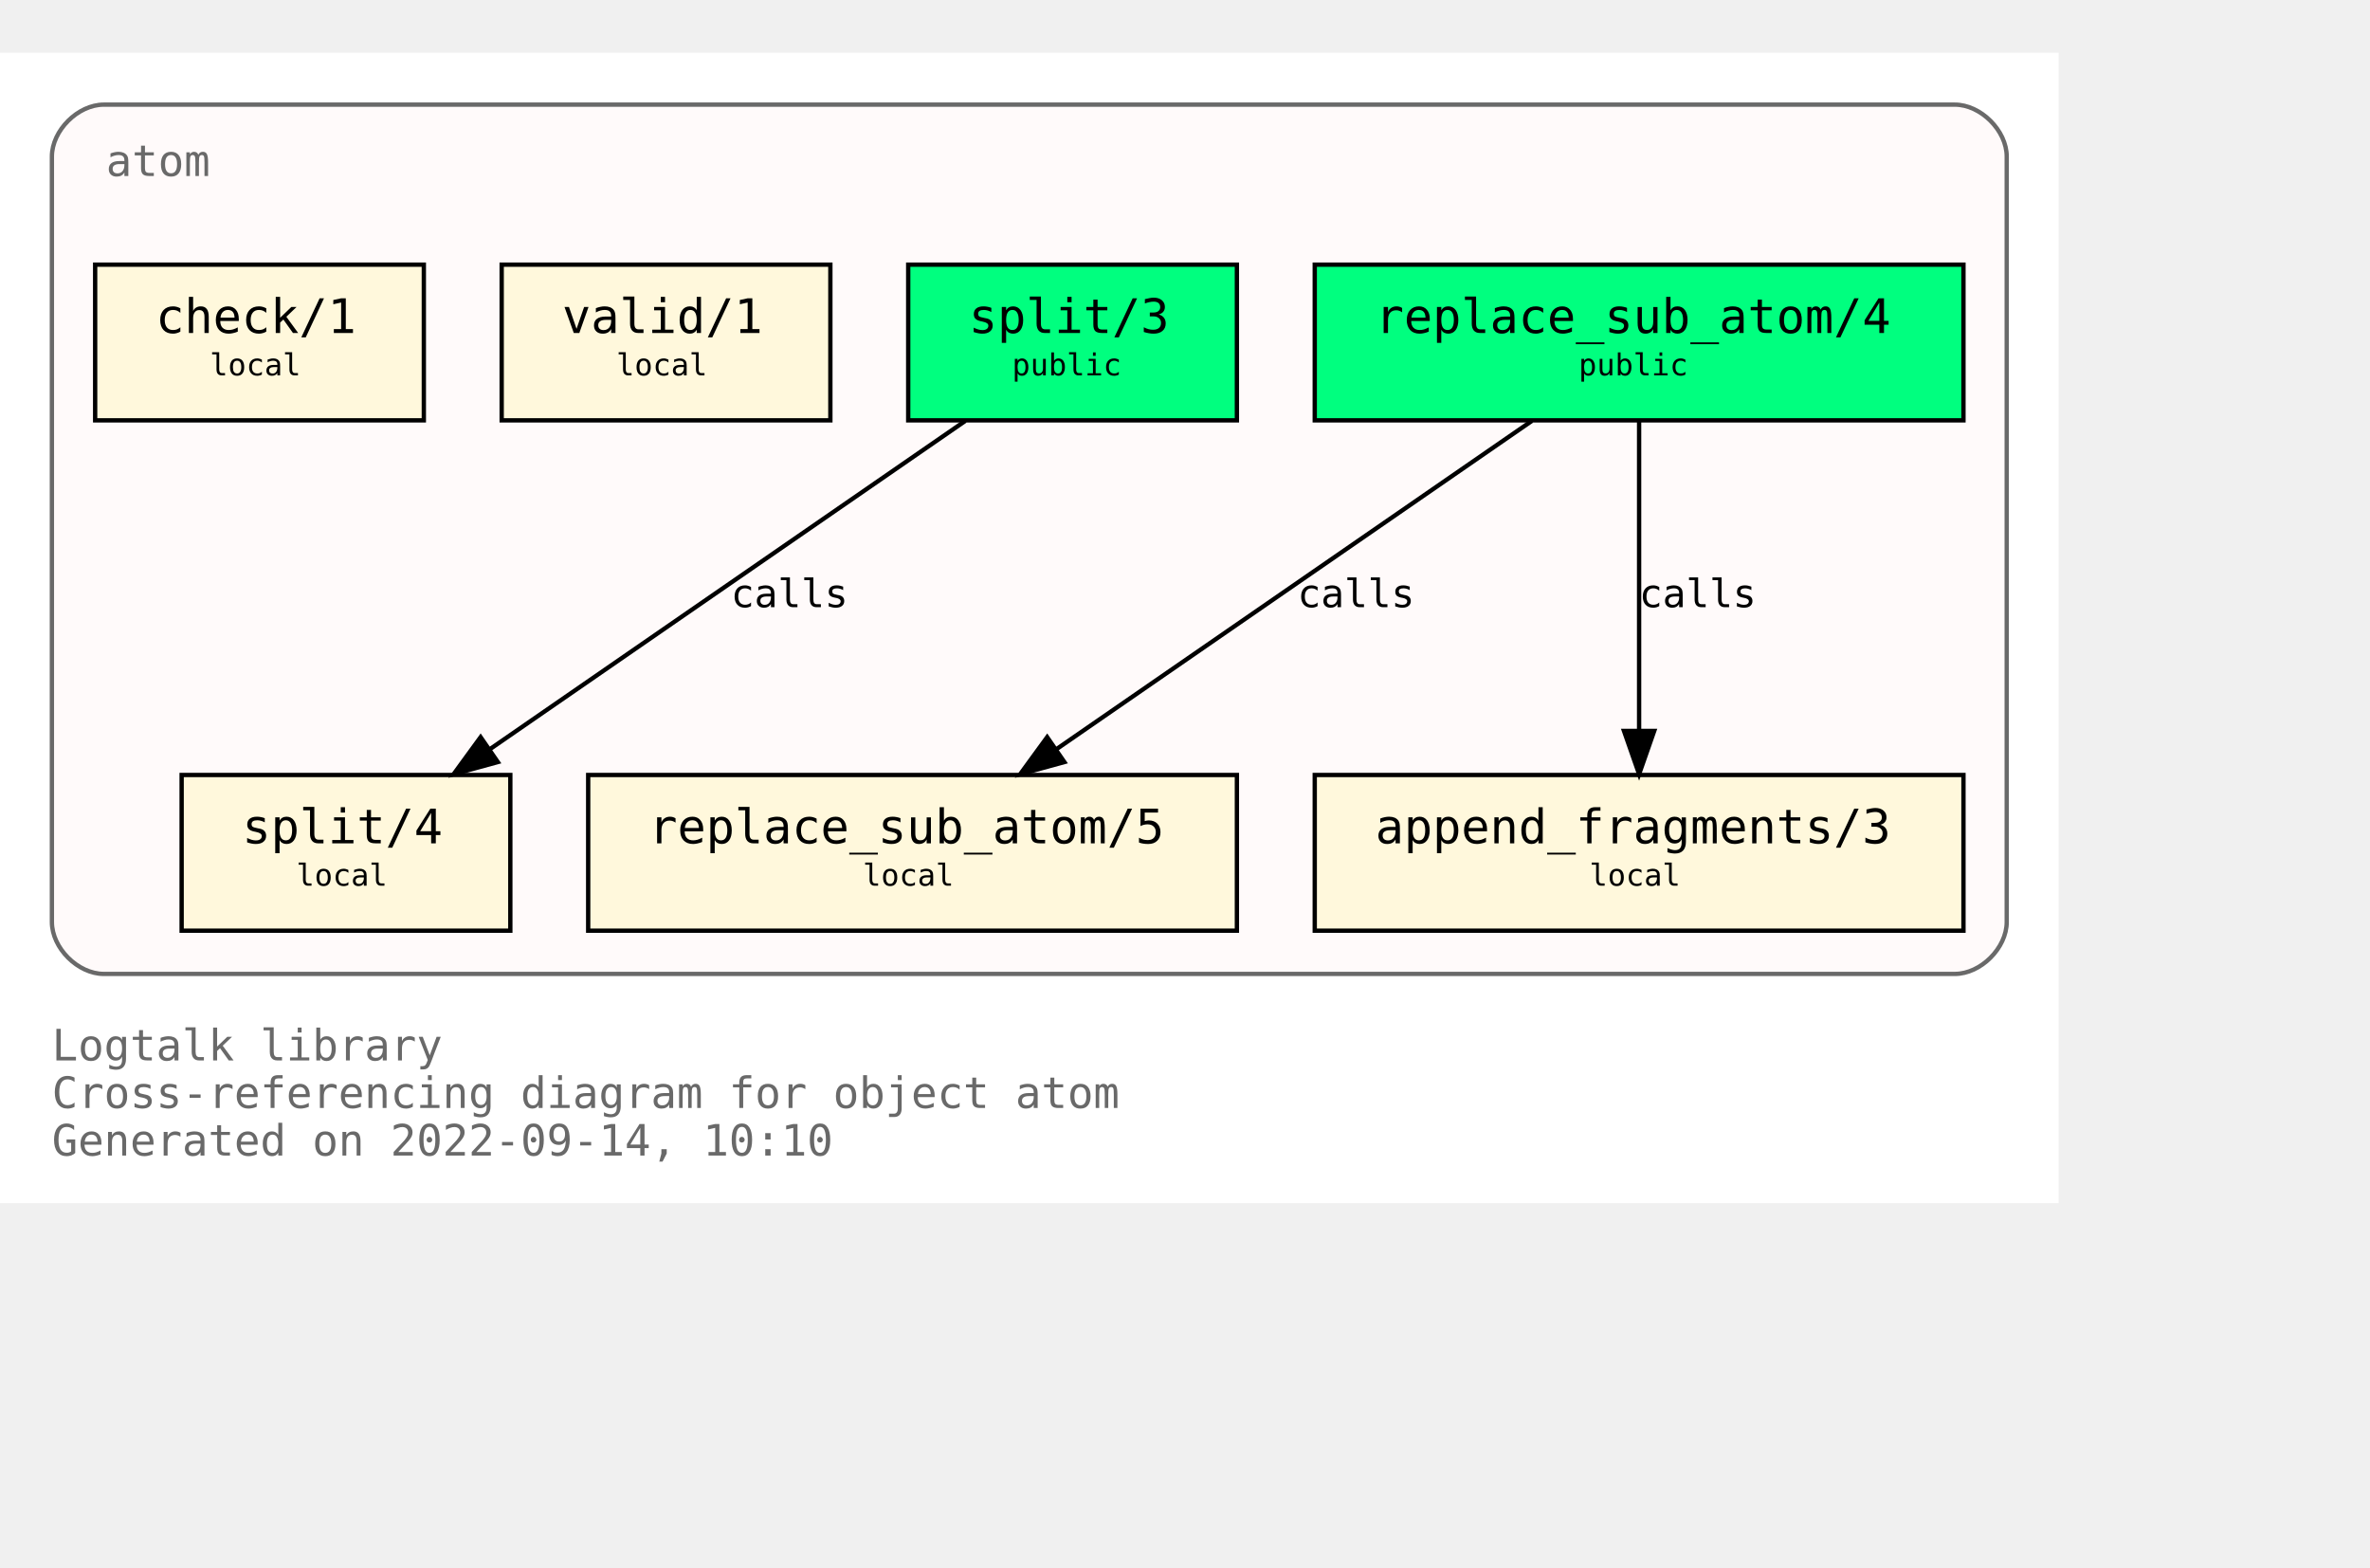
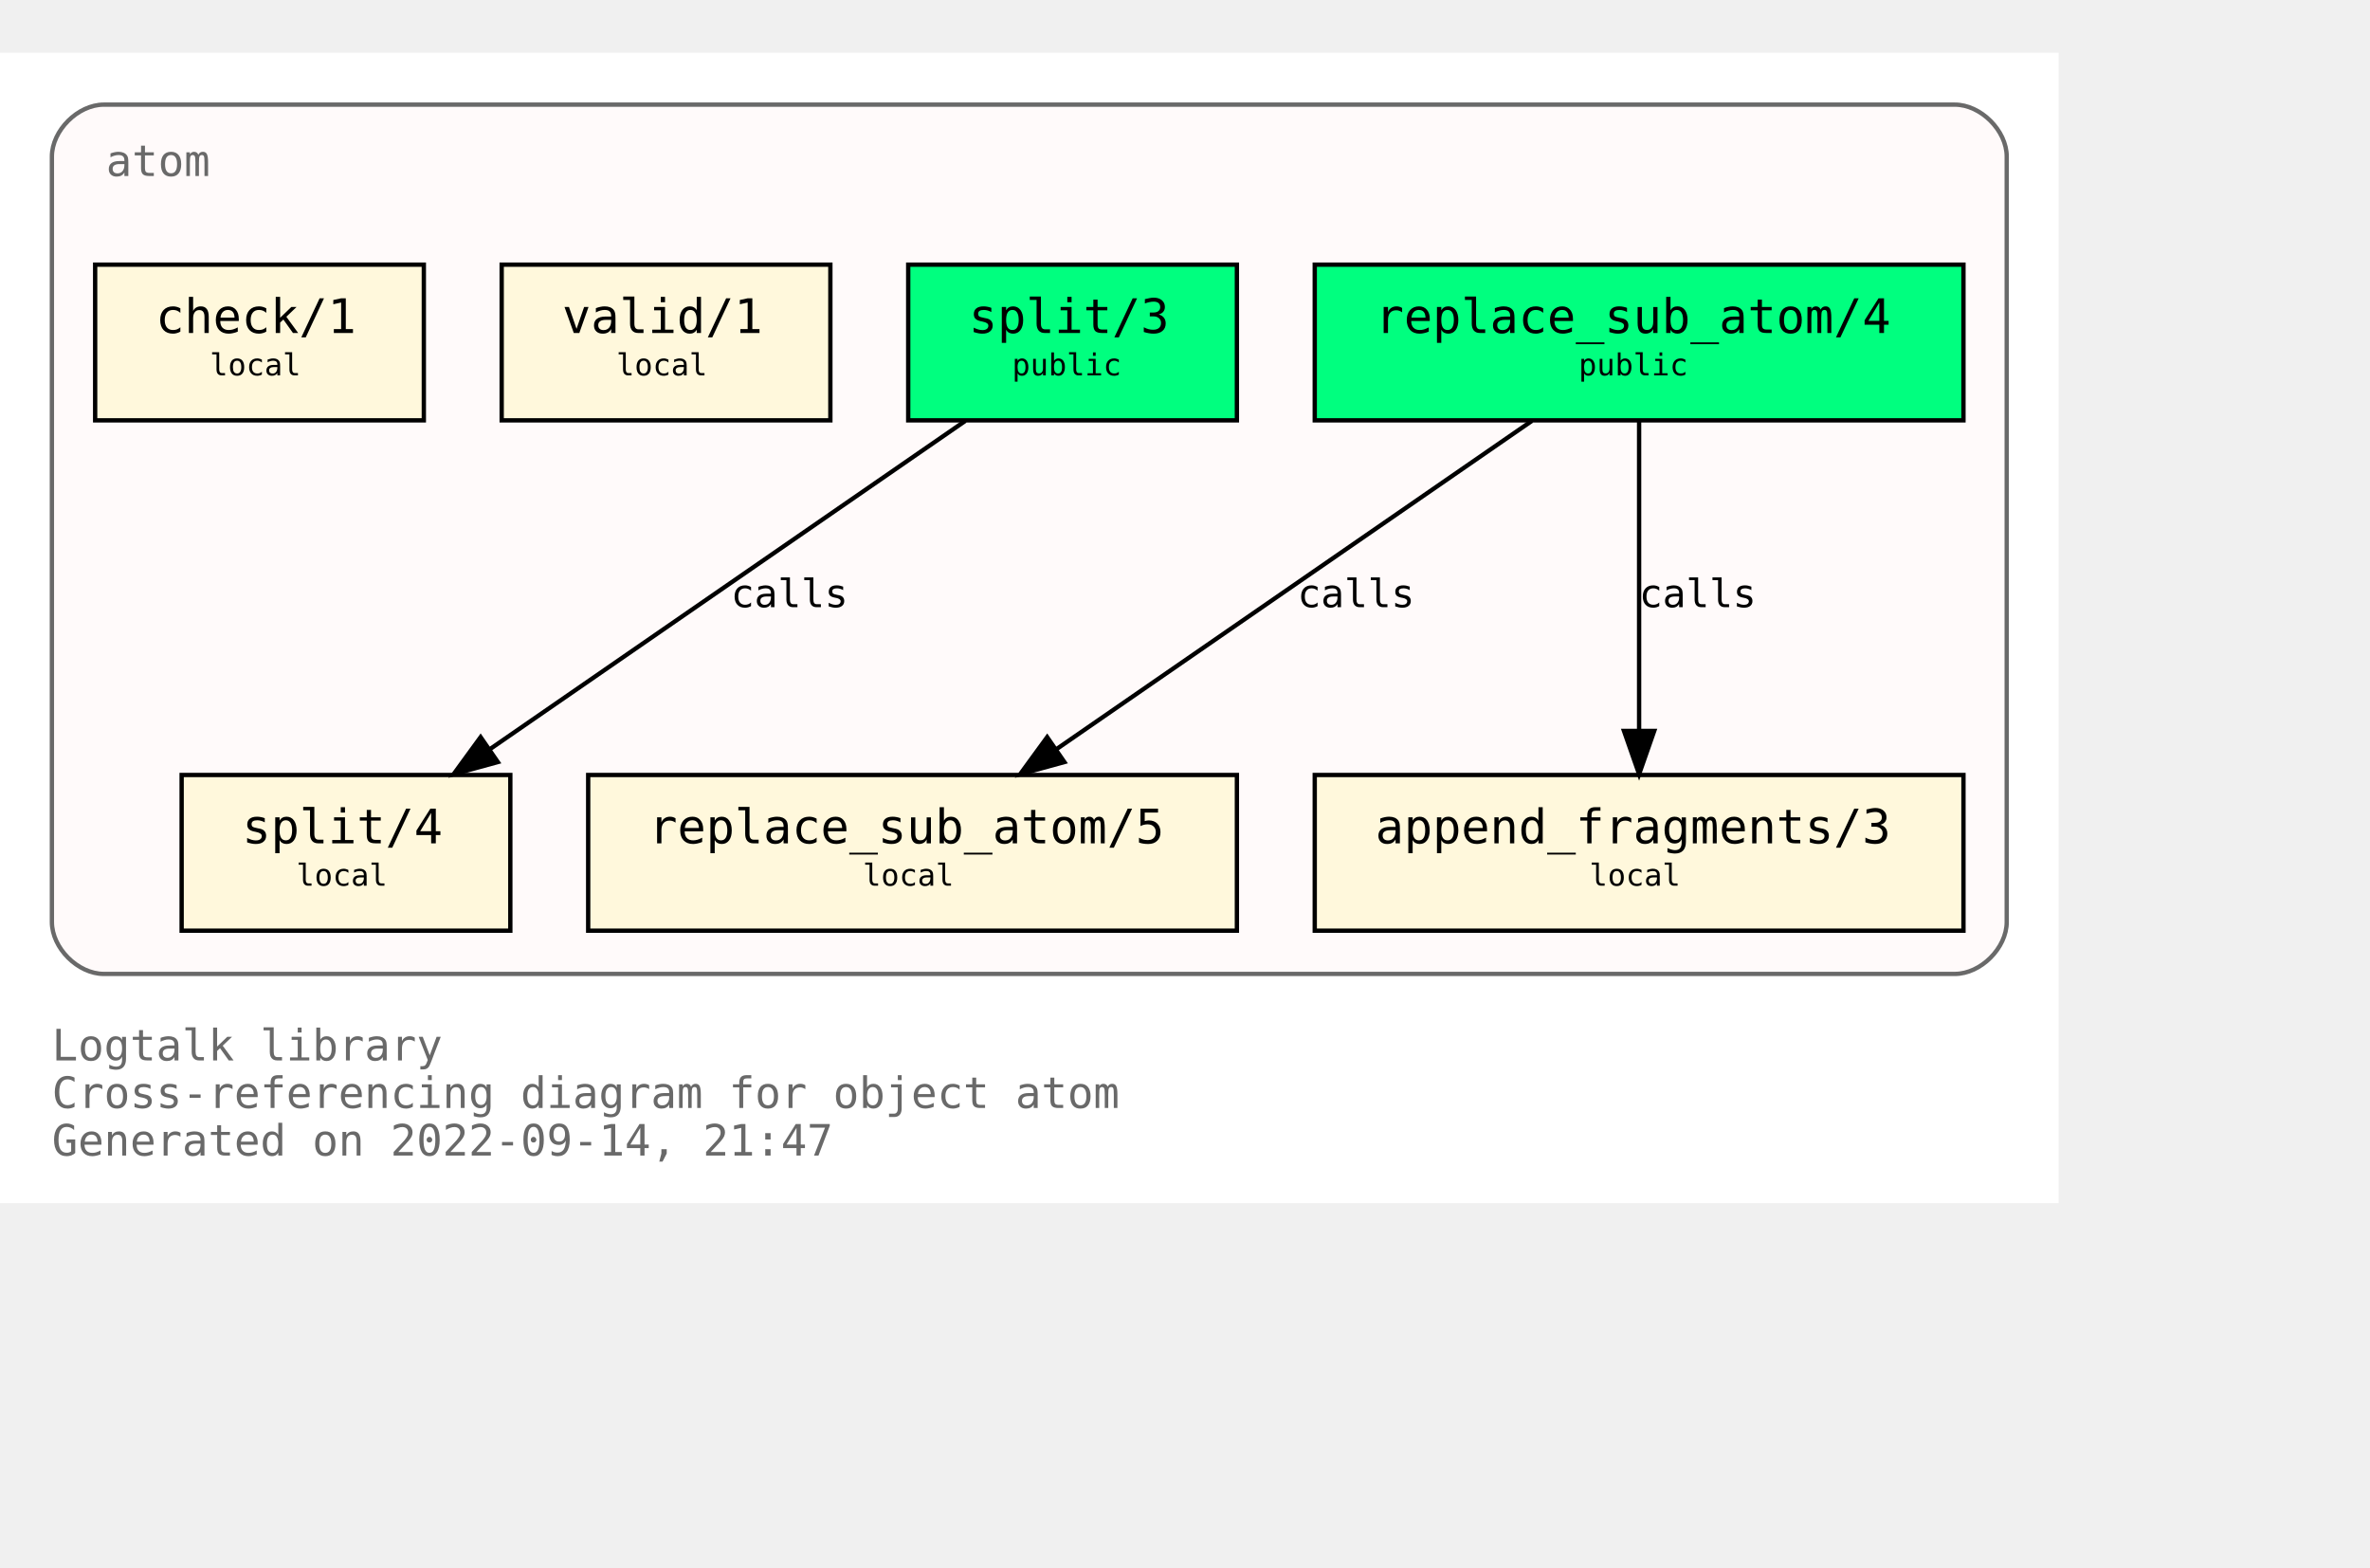
<svg xmlns="http://www.w3.org/2000/svg" xmlns:xlink="http://www.w3.org/1999/xlink" width="620pt" height="410pt" viewBox="72.00 72.00 548.00 338.00">
  <g id="graph0" class="graph" transform="scale(1 1) rotate(0) translate(76 334)">
    <polygon fill="white" stroke="transparent" points="-4,4 -4,-262 472,-262 472,4 -4,4" />
    <text text-anchor="start" x="8" y="-29" font-family="Monospace" font-size="10.00" fill="dimgray">Logtalk library</text>
    <text text-anchor="start" x="8" y="-18" font-family="Monospace" font-size="10.00" fill="dimgray">Cross-referencing diagram for object atom</text>
-     <text text-anchor="start" x="8" y="-7" font-family="Monospace" font-size="10.00" fill="dimgray">Generated on 2022-09-14, 10:10</text>
+     <text text-anchor="start" x="8" y="-7" font-family="Monospace" font-size="10.00" fill="dimgray">Generated on 2022-09-14, 21:47</text>
    <g id="clust1" class="cluster">
      <g id="a_clust1">
        <a xlink:title="atom">
          <path fill="snow" stroke="dimgray" d="M20,-49C20,-49 448,-49 448,-49 454,-49 460,-55 460,-61 460,-61 460,-238 460,-238 460,-244 454,-250 448,-250 448,-250 20,-250 20,-250 14,-250 8,-244 8,-238 8,-238 8,-61 8,-61 8,-55 14,-49 20,-49" />
          <g id="a_clust1_0">
-             <a xlink:href="https://github.com/LogtalkDotOrg/logtalk3/tree/639700bf8b862d5def1beab4f989cc24e93c7bda/library/types/atom.lgt" xlink:title="https://github.com/LogtalkDotOrg/logtalk3/tree/639700bf8b862d5def1beab4f989cc24e93c7bda/library/types/atom.lgt">
+             <a xlink:href="https://github.com/LogtalkDotOrg/logtalk3/tree/e74494ee81fba3b951750c186792faed9ce7bc96/library/types/atom.lgt" xlink:title="https://github.com/LogtalkDotOrg/logtalk3/tree/e74494ee81fba3b951750c186792faed9ce7bc96/library/types/atom.lgt">
              <text text-anchor="start" x="20.5" y="-233.5" font-family="Monospace" font-size="10.00" fill="dimgray">atom</text>
            </a>
          </g>
        </a>
      </g>
    </g>
    <g id="node1" class="node">
      <g id="a_node1">
-         <a xlink:href="https://github.com/LogtalkDotOrg/logtalk3/tree/639700bf8b862d5def1beab4f989cc24e93c7bda/library/types/atom.lgt#L32" xlink:title="https://github.com/LogtalkDotOrg/logtalk3/tree/639700bf8b862d5def1beab4f989cc24e93c7bda/library/types/atom.lgt#L32">
+         <a xlink:href="https://github.com/LogtalkDotOrg/logtalk3/tree/e74494ee81fba3b951750c186792faed9ce7bc96/library/types/atom.lgt#L32" xlink:title="https://github.com/LogtalkDotOrg/logtalk3/tree/e74494ee81fba3b951750c186792faed9ce7bc96/library/types/atom.lgt#L32">
          <polygon fill="springgreen" stroke="black" points="450,-213 300,-213 300,-177 450,-177 450,-213" />
          <text text-anchor="start" x="308" y="-197.8" font-family="Monospace" font-size="9.00"> </text>
          <text text-anchor="start" x="314" y="-197.2" font-family="Monospace" font-size="11.00">replace_sub_atom/4</text>
          <text text-anchor="start" x="436" y="-197.8" font-family="Monospace" font-size="9.00"> </text>
          <text text-anchor="start" x="308" y="-186.8" font-family="Monospace" font-size="9.00"> </text>
          <text text-anchor="start" x="361" y="-187.4" font-family="Monospace" font-size="7.00">public</text>
          <text text-anchor="start" x="436" y="-186.8" font-family="Monospace" font-size="9.00"> </text>
        </a>
      </g>
    </g>
    <g id="node4" class="node">
      <g id="a_node4">
-         <a xlink:href="https://github.com/LogtalkDotOrg/logtalk3/tree/639700bf8b862d5def1beab4f989cc24e93c7bda/library/types/atom.lgt#L54" xlink:title="https://github.com/LogtalkDotOrg/logtalk3/tree/639700bf8b862d5def1beab4f989cc24e93c7bda/library/types/atom.lgt#L54">
+         <a xlink:href="https://github.com/LogtalkDotOrg/logtalk3/tree/e74494ee81fba3b951750c186792faed9ce7bc96/library/types/atom.lgt#L54" xlink:title="https://github.com/LogtalkDotOrg/logtalk3/tree/e74494ee81fba3b951750c186792faed9ce7bc96/library/types/atom.lgt#L54">
          <polygon fill="cornsilk" stroke="black" points="282,-95 132,-95 132,-59 282,-59 282,-95" />
          <text text-anchor="start" x="140" y="-79.8" font-family="Monospace" font-size="9.00"> </text>
          <text text-anchor="start" x="146" y="-79.2" font-family="Monospace" font-size="11.00">replace_sub_atom/5</text>
          <text text-anchor="start" x="268" y="-79.8" font-family="Monospace" font-size="9.00"> </text>
          <text text-anchor="start" x="140" y="-68.8" font-family="Monospace" font-size="9.00"> </text>
          <text text-anchor="start" x="195.5" y="-69.4" font-family="Monospace" font-size="7.00">local</text>
          <text text-anchor="start" x="268" y="-68.8" font-family="Monospace" font-size="9.00"> </text>
        </a>
      </g>
    </g>
    <g id="edge1" class="edge">
      <g id="a_edge1">
-         <a xlink:href="https://github.com/LogtalkDotOrg/logtalk3/tree/639700bf8b862d5def1beab4f989cc24e93c7bda/library/types/atom.lgt#L46" xlink:title="calls">
+         <a xlink:href="https://github.com/LogtalkDotOrg/logtalk3/tree/e74494ee81fba3b951750c186792faed9ce7bc96/library/types/atom.lgt#L46" xlink:title="calls">
          <path fill="none" stroke="black" d="M350.21,-176.88C321.05,-156.75 272.53,-123.25 240.16,-100.89" />
          <polygon fill="black" stroke="black" points="242.11,-97.99 231.89,-95.19 238.13,-103.75 242.11,-97.99" />
        </a>
      </g>
      <g id="a_edge1-label">
-         <a xlink:href="https://github.com/LogtalkDotOrg/logtalk3/tree/639700bf8b862d5def1beab4f989cc24e93c7bda/library/types/atom.lgt#L46" xlink:title="https://github.com/LogtalkDotOrg/logtalk3/tree/639700bf8b862d5def1beab4f989cc24e93c7bda/library/types/atom.lgt#L46">
+         <a xlink:href="https://github.com/LogtalkDotOrg/logtalk3/tree/e74494ee81fba3b951750c186792faed9ce7bc96/library/types/atom.lgt#L46" xlink:title="https://github.com/LogtalkDotOrg/logtalk3/tree/e74494ee81fba3b951750c186792faed9ce7bc96/library/types/atom.lgt#L46">
          <text text-anchor="start" x="296" y="-133.8" font-family="Monospace" font-size="9.00">calls</text>
        </a>
      </g>
    </g>
    <g id="node5" class="node">
      <g id="a_node5">
-         <a xlink:href="https://github.com/LogtalkDotOrg/logtalk3/tree/639700bf8b862d5def1beab4f989cc24e93c7bda/library/types/atom.lgt#L65" xlink:title="https://github.com/LogtalkDotOrg/logtalk3/tree/639700bf8b862d5def1beab4f989cc24e93c7bda/library/types/atom.lgt#L65">
+         <a xlink:href="https://github.com/LogtalkDotOrg/logtalk3/tree/e74494ee81fba3b951750c186792faed9ce7bc96/library/types/atom.lgt#L65" xlink:title="https://github.com/LogtalkDotOrg/logtalk3/tree/e74494ee81fba3b951750c186792faed9ce7bc96/library/types/atom.lgt#L65">
          <polygon fill="cornsilk" stroke="black" points="450,-95 300,-95 300,-59 450,-59 450,-95" />
          <text text-anchor="start" x="308" y="-79.8" font-family="Monospace" font-size="9.00"> </text>
          <text text-anchor="start" x="314" y="-79.2" font-family="Monospace" font-size="11.00">append_fragments/3</text>
          <text text-anchor="start" x="436" y="-79.8" font-family="Monospace" font-size="9.00"> </text>
          <text text-anchor="start" x="308" y="-68.8" font-family="Monospace" font-size="9.00"> </text>
          <text text-anchor="start" x="363.5" y="-69.4" font-family="Monospace" font-size="7.00">local</text>
          <text text-anchor="start" x="436" y="-68.8" font-family="Monospace" font-size="9.00"> </text>
        </a>
      </g>
    </g>
    <g id="edge2" class="edge">
      <g id="a_edge2">
-         <a xlink:href="https://github.com/LogtalkDotOrg/logtalk3/tree/639700bf8b862d5def1beab4f989cc24e93c7bda/library/types/atom.lgt#L46" xlink:title="calls">
+         <a xlink:href="https://github.com/LogtalkDotOrg/logtalk3/tree/e74494ee81fba3b951750c186792faed9ce7bc96/library/types/atom.lgt#L46" xlink:title="calls">
          <path fill="none" stroke="black" d="M375,-176.88C375,-158.04 375,-127.47 375,-105.3" />
          <polygon fill="black" stroke="black" points="378.5,-105.19 375,-95.19 371.5,-105.19 378.5,-105.19" />
        </a>
      </g>
      <g id="a_edge2-label">
-         <a xlink:href="https://github.com/LogtalkDotOrg/logtalk3/tree/639700bf8b862d5def1beab4f989cc24e93c7bda/library/types/atom.lgt#L46" xlink:title="https://github.com/LogtalkDotOrg/logtalk3/tree/639700bf8b862d5def1beab4f989cc24e93c7bda/library/types/atom.lgt#L46">
+         <a xlink:href="https://github.com/LogtalkDotOrg/logtalk3/tree/e74494ee81fba3b951750c186792faed9ce7bc96/library/types/atom.lgt#L46" xlink:title="https://github.com/LogtalkDotOrg/logtalk3/tree/e74494ee81fba3b951750c186792faed9ce7bc96/library/types/atom.lgt#L46">
          <text text-anchor="start" x="375" y="-133.8" font-family="Monospace" font-size="9.00">calls</text>
        </a>
      </g>
    </g>
    <g id="node2" class="node">
      <g id="a_node2">
-         <a xlink:href="https://github.com/LogtalkDotOrg/logtalk3/tree/639700bf8b862d5def1beab4f989cc24e93c7bda/library/types/atom.lgt#L39" xlink:title="https://github.com/LogtalkDotOrg/logtalk3/tree/639700bf8b862d5def1beab4f989cc24e93c7bda/library/types/atom.lgt#L39">
+         <a xlink:href="https://github.com/LogtalkDotOrg/logtalk3/tree/e74494ee81fba3b951750c186792faed9ce7bc96/library/types/atom.lgt#L39" xlink:title="https://github.com/LogtalkDotOrg/logtalk3/tree/e74494ee81fba3b951750c186792faed9ce7bc96/library/types/atom.lgt#L39">
          <polygon fill="springgreen" stroke="black" points="282,-213 206,-213 206,-177 282,-177 282,-213" />
          <text text-anchor="start" x="214" y="-197.8" font-family="Monospace" font-size="9.00"> </text>
          <text text-anchor="start" x="220" y="-197.2" font-family="Monospace" font-size="11.00">split/3</text>
          <text text-anchor="start" x="268" y="-197.8" font-family="Monospace" font-size="9.00"> </text>
          <text text-anchor="start" x="214" y="-186.8" font-family="Monospace" font-size="9.00"> </text>
          <text text-anchor="start" x="230" y="-187.4" font-family="Monospace" font-size="7.00">public</text>
          <text text-anchor="start" x="268" y="-186.8" font-family="Monospace" font-size="9.00"> </text>
        </a>
      </g>
    </g>
    <g id="node6" class="node">
      <g id="a_node6">
-         <a xlink:href="https://github.com/LogtalkDotOrg/logtalk3/tree/639700bf8b862d5def1beab4f989cc24e93c7bda/library/types/atom.lgt#L77" xlink:title="https://github.com/LogtalkDotOrg/logtalk3/tree/639700bf8b862d5def1beab4f989cc24e93c7bda/library/types/atom.lgt#L77">
+         <a xlink:href="https://github.com/LogtalkDotOrg/logtalk3/tree/e74494ee81fba3b951750c186792faed9ce7bc96/library/types/atom.lgt#L77" xlink:title="https://github.com/LogtalkDotOrg/logtalk3/tree/e74494ee81fba3b951750c186792faed9ce7bc96/library/types/atom.lgt#L77">
          <polygon fill="cornsilk" stroke="black" points="114,-95 38,-95 38,-59 114,-59 114,-95" />
          <text text-anchor="start" x="46" y="-79.8" font-family="Monospace" font-size="9.00"> </text>
          <text text-anchor="start" x="52" y="-79.2" font-family="Monospace" font-size="11.00">split/4</text>
          <text text-anchor="start" x="100" y="-79.8" font-family="Monospace" font-size="9.00"> </text>
          <text text-anchor="start" x="46" y="-68.8" font-family="Monospace" font-size="9.00"> </text>
          <text text-anchor="start" x="64.5" y="-69.4" font-family="Monospace" font-size="7.00">local</text>
          <text text-anchor="start" x="100" y="-68.8" font-family="Monospace" font-size="9.00"> </text>
        </a>
      </g>
    </g>
    <g id="edge3" class="edge">
      <g id="a_edge3">
-         <a xlink:href="https://github.com/LogtalkDotOrg/logtalk3/tree/639700bf8b862d5def1beab4f989cc24e93c7bda/library/types/atom.lgt#L70" xlink:title="calls">
+         <a xlink:href="https://github.com/LogtalkDotOrg/logtalk3/tree/e74494ee81fba3b951750c186792faed9ce7bc96/library/types/atom.lgt#L70" xlink:title="calls">
          <path fill="none" stroke="black" d="M219.21,-176.88C190.05,-156.75 141.53,-123.25 109.16,-100.89" />
          <polygon fill="black" stroke="black" points="111.11,-97.99 100.89,-95.19 107.13,-103.75 111.11,-97.99" />
        </a>
      </g>
      <g id="a_edge3-label">
-         <a xlink:href="https://github.com/LogtalkDotOrg/logtalk3/tree/639700bf8b862d5def1beab4f989cc24e93c7bda/library/types/atom.lgt#L70" xlink:title="https://github.com/LogtalkDotOrg/logtalk3/tree/639700bf8b862d5def1beab4f989cc24e93c7bda/library/types/atom.lgt#L70">
+         <a xlink:href="https://github.com/LogtalkDotOrg/logtalk3/tree/e74494ee81fba3b951750c186792faed9ce7bc96/library/types/atom.lgt#L70" xlink:title="https://github.com/LogtalkDotOrg/logtalk3/tree/e74494ee81fba3b951750c186792faed9ce7bc96/library/types/atom.lgt#L70">
          <text text-anchor="start" x="165" y="-133.8" font-family="Monospace" font-size="9.00">calls</text>
        </a>
      </g>
    </g>
    <g id="node3" class="node">
      <g id="a_node3">
-         <a xlink:href="https://github.com/LogtalkDotOrg/logtalk3/tree/639700bf8b862d5def1beab4f989cc24e93c7bda/library/types/atom.lgt#L88" xlink:title="https://github.com/LogtalkDotOrg/logtalk3/tree/639700bf8b862d5def1beab4f989cc24e93c7bda/library/types/atom.lgt#L88">
+         <a xlink:href="https://github.com/LogtalkDotOrg/logtalk3/tree/e74494ee81fba3b951750c186792faed9ce7bc96/library/types/atom.lgt#L88" xlink:title="https://github.com/LogtalkDotOrg/logtalk3/tree/e74494ee81fba3b951750c186792faed9ce7bc96/library/types/atom.lgt#L88">
          <polygon fill="cornsilk" stroke="black" points="188,-213 112,-213 112,-177 188,-177 188,-213" />
          <text text-anchor="start" x="120" y="-197.8" font-family="Monospace" font-size="9.00"> </text>
          <text text-anchor="start" x="126" y="-197.2" font-family="Monospace" font-size="11.00">valid/1</text>
          <text text-anchor="start" x="174" y="-197.8" font-family="Monospace" font-size="9.00"> </text>
          <text text-anchor="start" x="120" y="-186.8" font-family="Monospace" font-size="9.00"> </text>
          <text text-anchor="start" x="138.5" y="-187.4" font-family="Monospace" font-size="7.00">local</text>
          <text text-anchor="start" x="174" y="-186.8" font-family="Monospace" font-size="9.00"> </text>
        </a>
      </g>
    </g>
    <g id="node7" class="node">
      <g id="a_node7">
-         <a xlink:href="https://github.com/LogtalkDotOrg/logtalk3/tree/639700bf8b862d5def1beab4f989cc24e93c7bda/library/types/atom.lgt#L91" xlink:title="https://github.com/LogtalkDotOrg/logtalk3/tree/639700bf8b862d5def1beab4f989cc24e93c7bda/library/types/atom.lgt#L91">
+         <a xlink:href="https://github.com/LogtalkDotOrg/logtalk3/tree/e74494ee81fba3b951750c186792faed9ce7bc96/library/types/atom.lgt#L91" xlink:title="https://github.com/LogtalkDotOrg/logtalk3/tree/e74494ee81fba3b951750c186792faed9ce7bc96/library/types/atom.lgt#L91">
          <polygon fill="cornsilk" stroke="black" points="94,-213 18,-213 18,-177 94,-177 94,-213" />
          <text text-anchor="start" x="26" y="-197.8" font-family="Monospace" font-size="9.00"> </text>
          <text text-anchor="start" x="32" y="-197.2" font-family="Monospace" font-size="11.00">check/1</text>
          <text text-anchor="start" x="80" y="-197.8" font-family="Monospace" font-size="9.00"> </text>
          <text text-anchor="start" x="26" y="-186.8" font-family="Monospace" font-size="9.00"> </text>
          <text text-anchor="start" x="44.5" y="-187.4" font-family="Monospace" font-size="7.00">local</text>
          <text text-anchor="start" x="80" y="-186.8" font-family="Monospace" font-size="9.00"> </text>
        </a>
      </g>
    </g>
  </g>
</svg>
